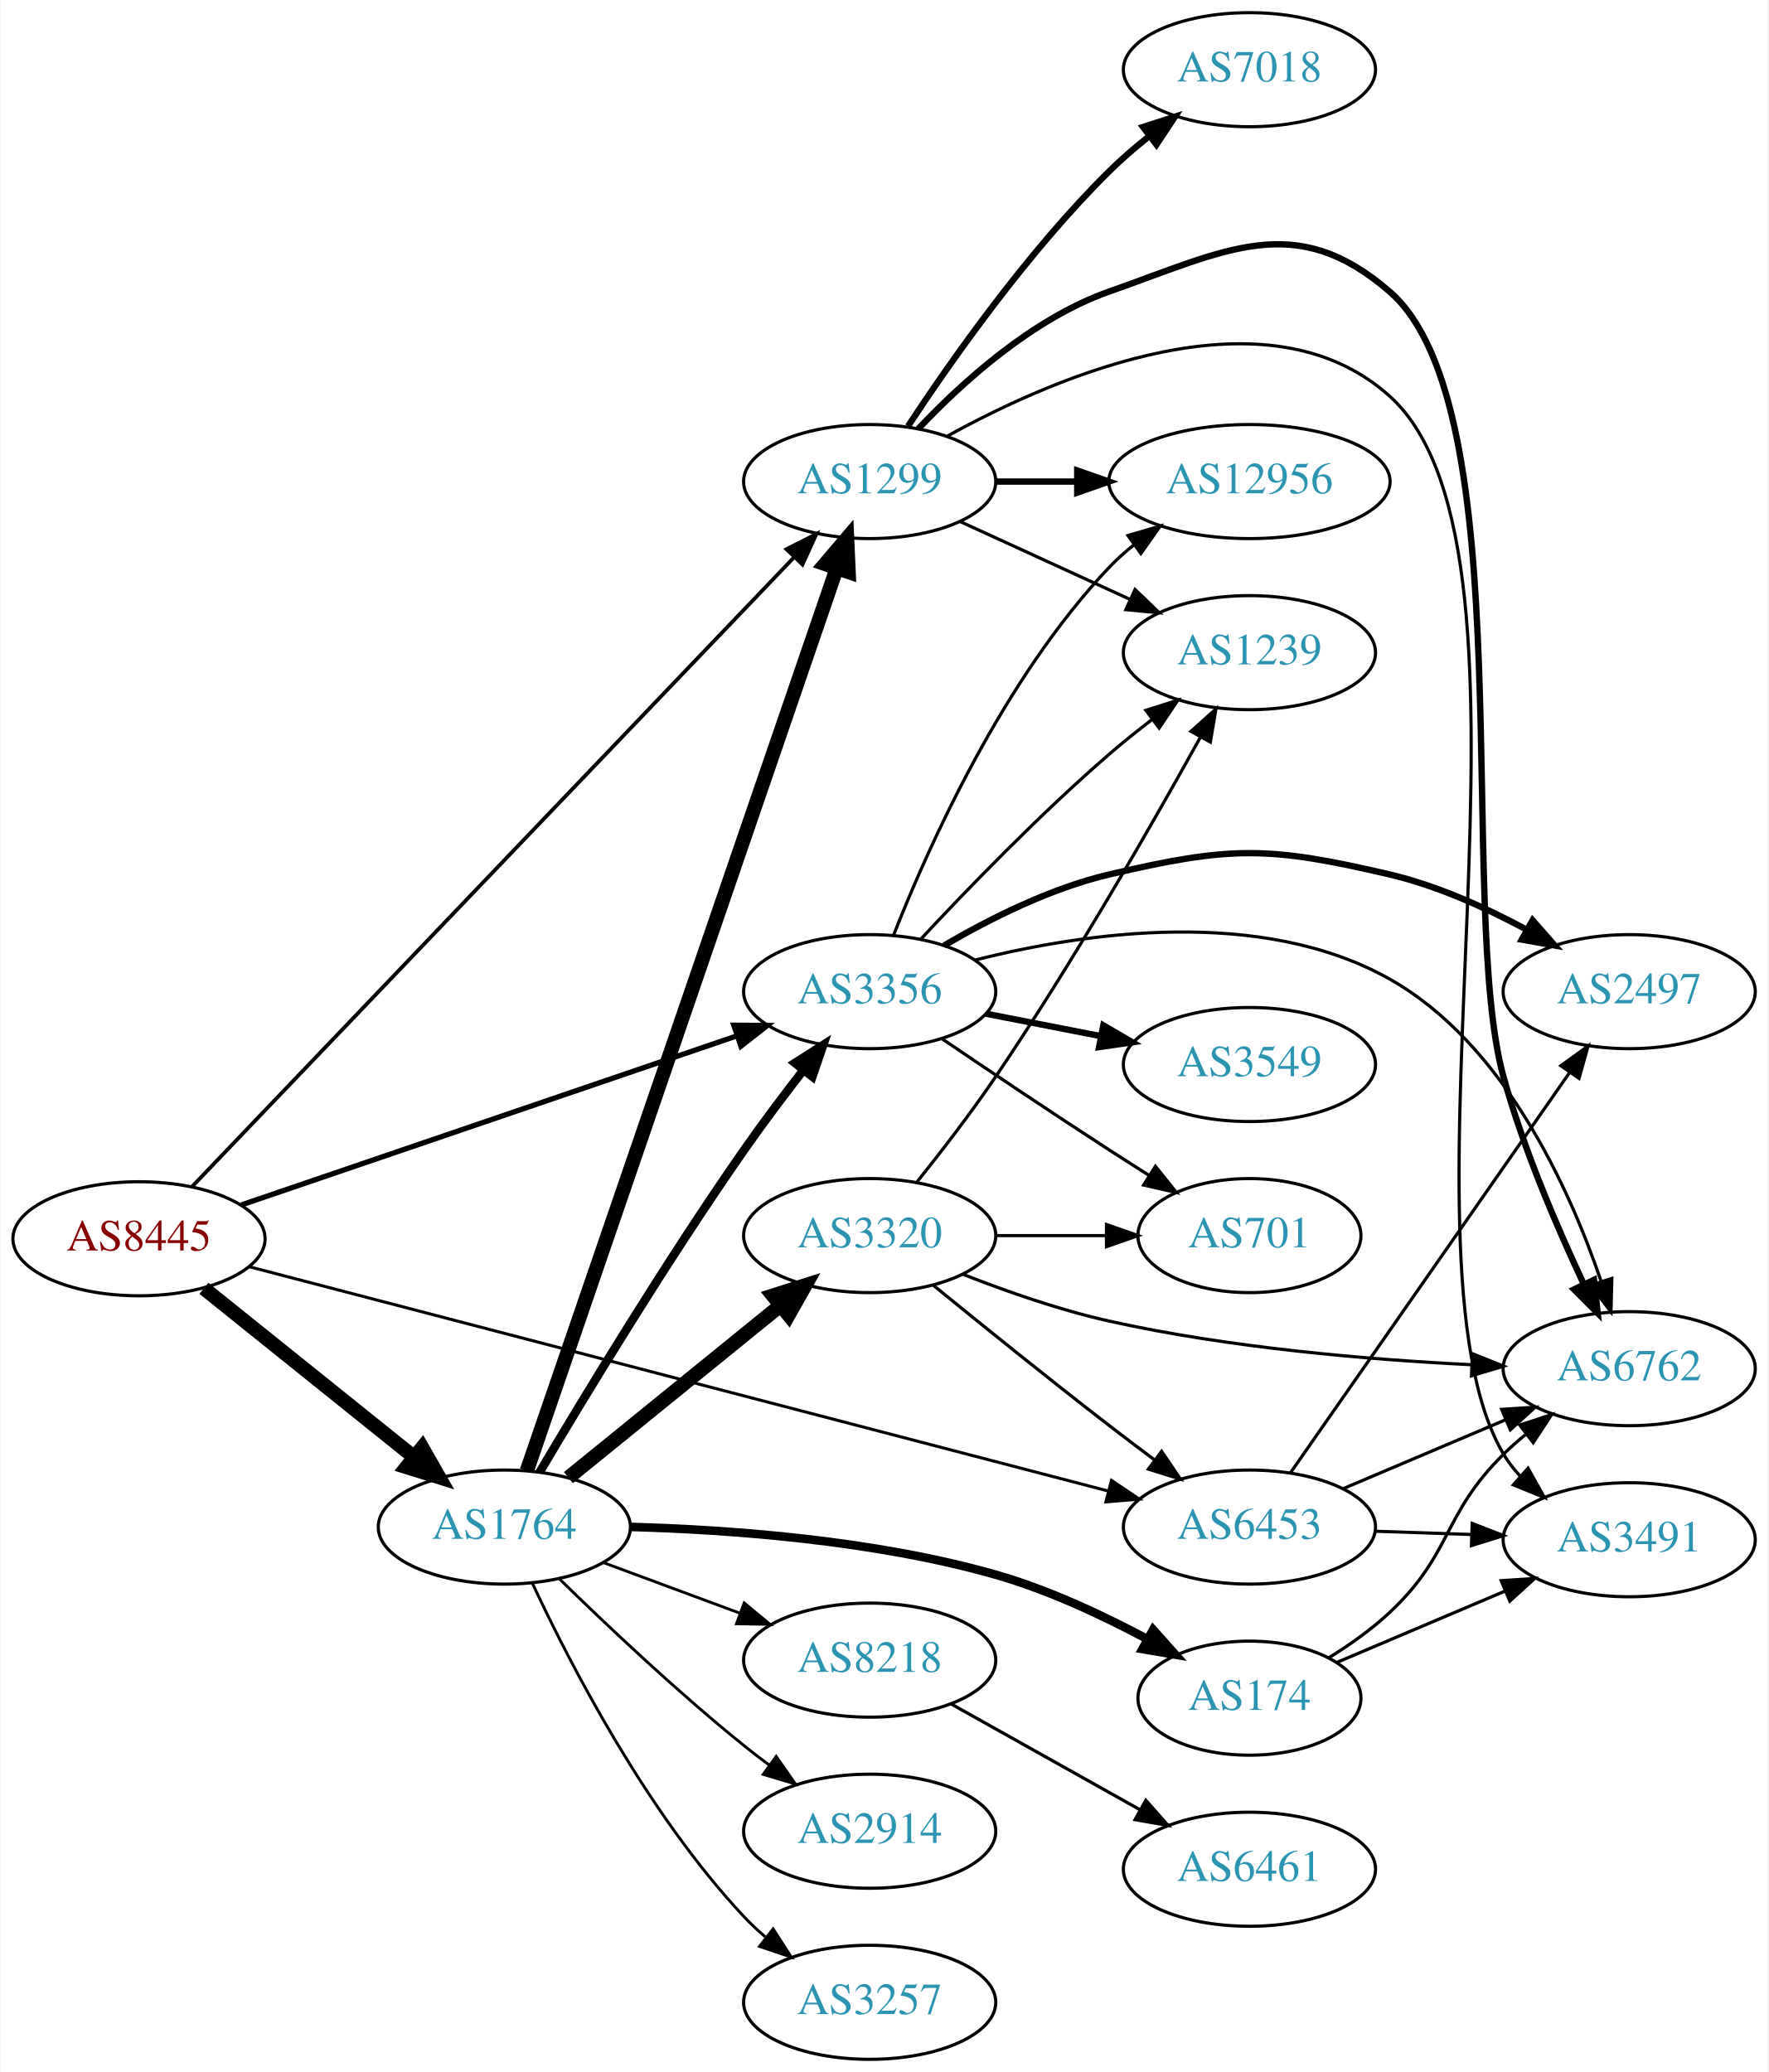
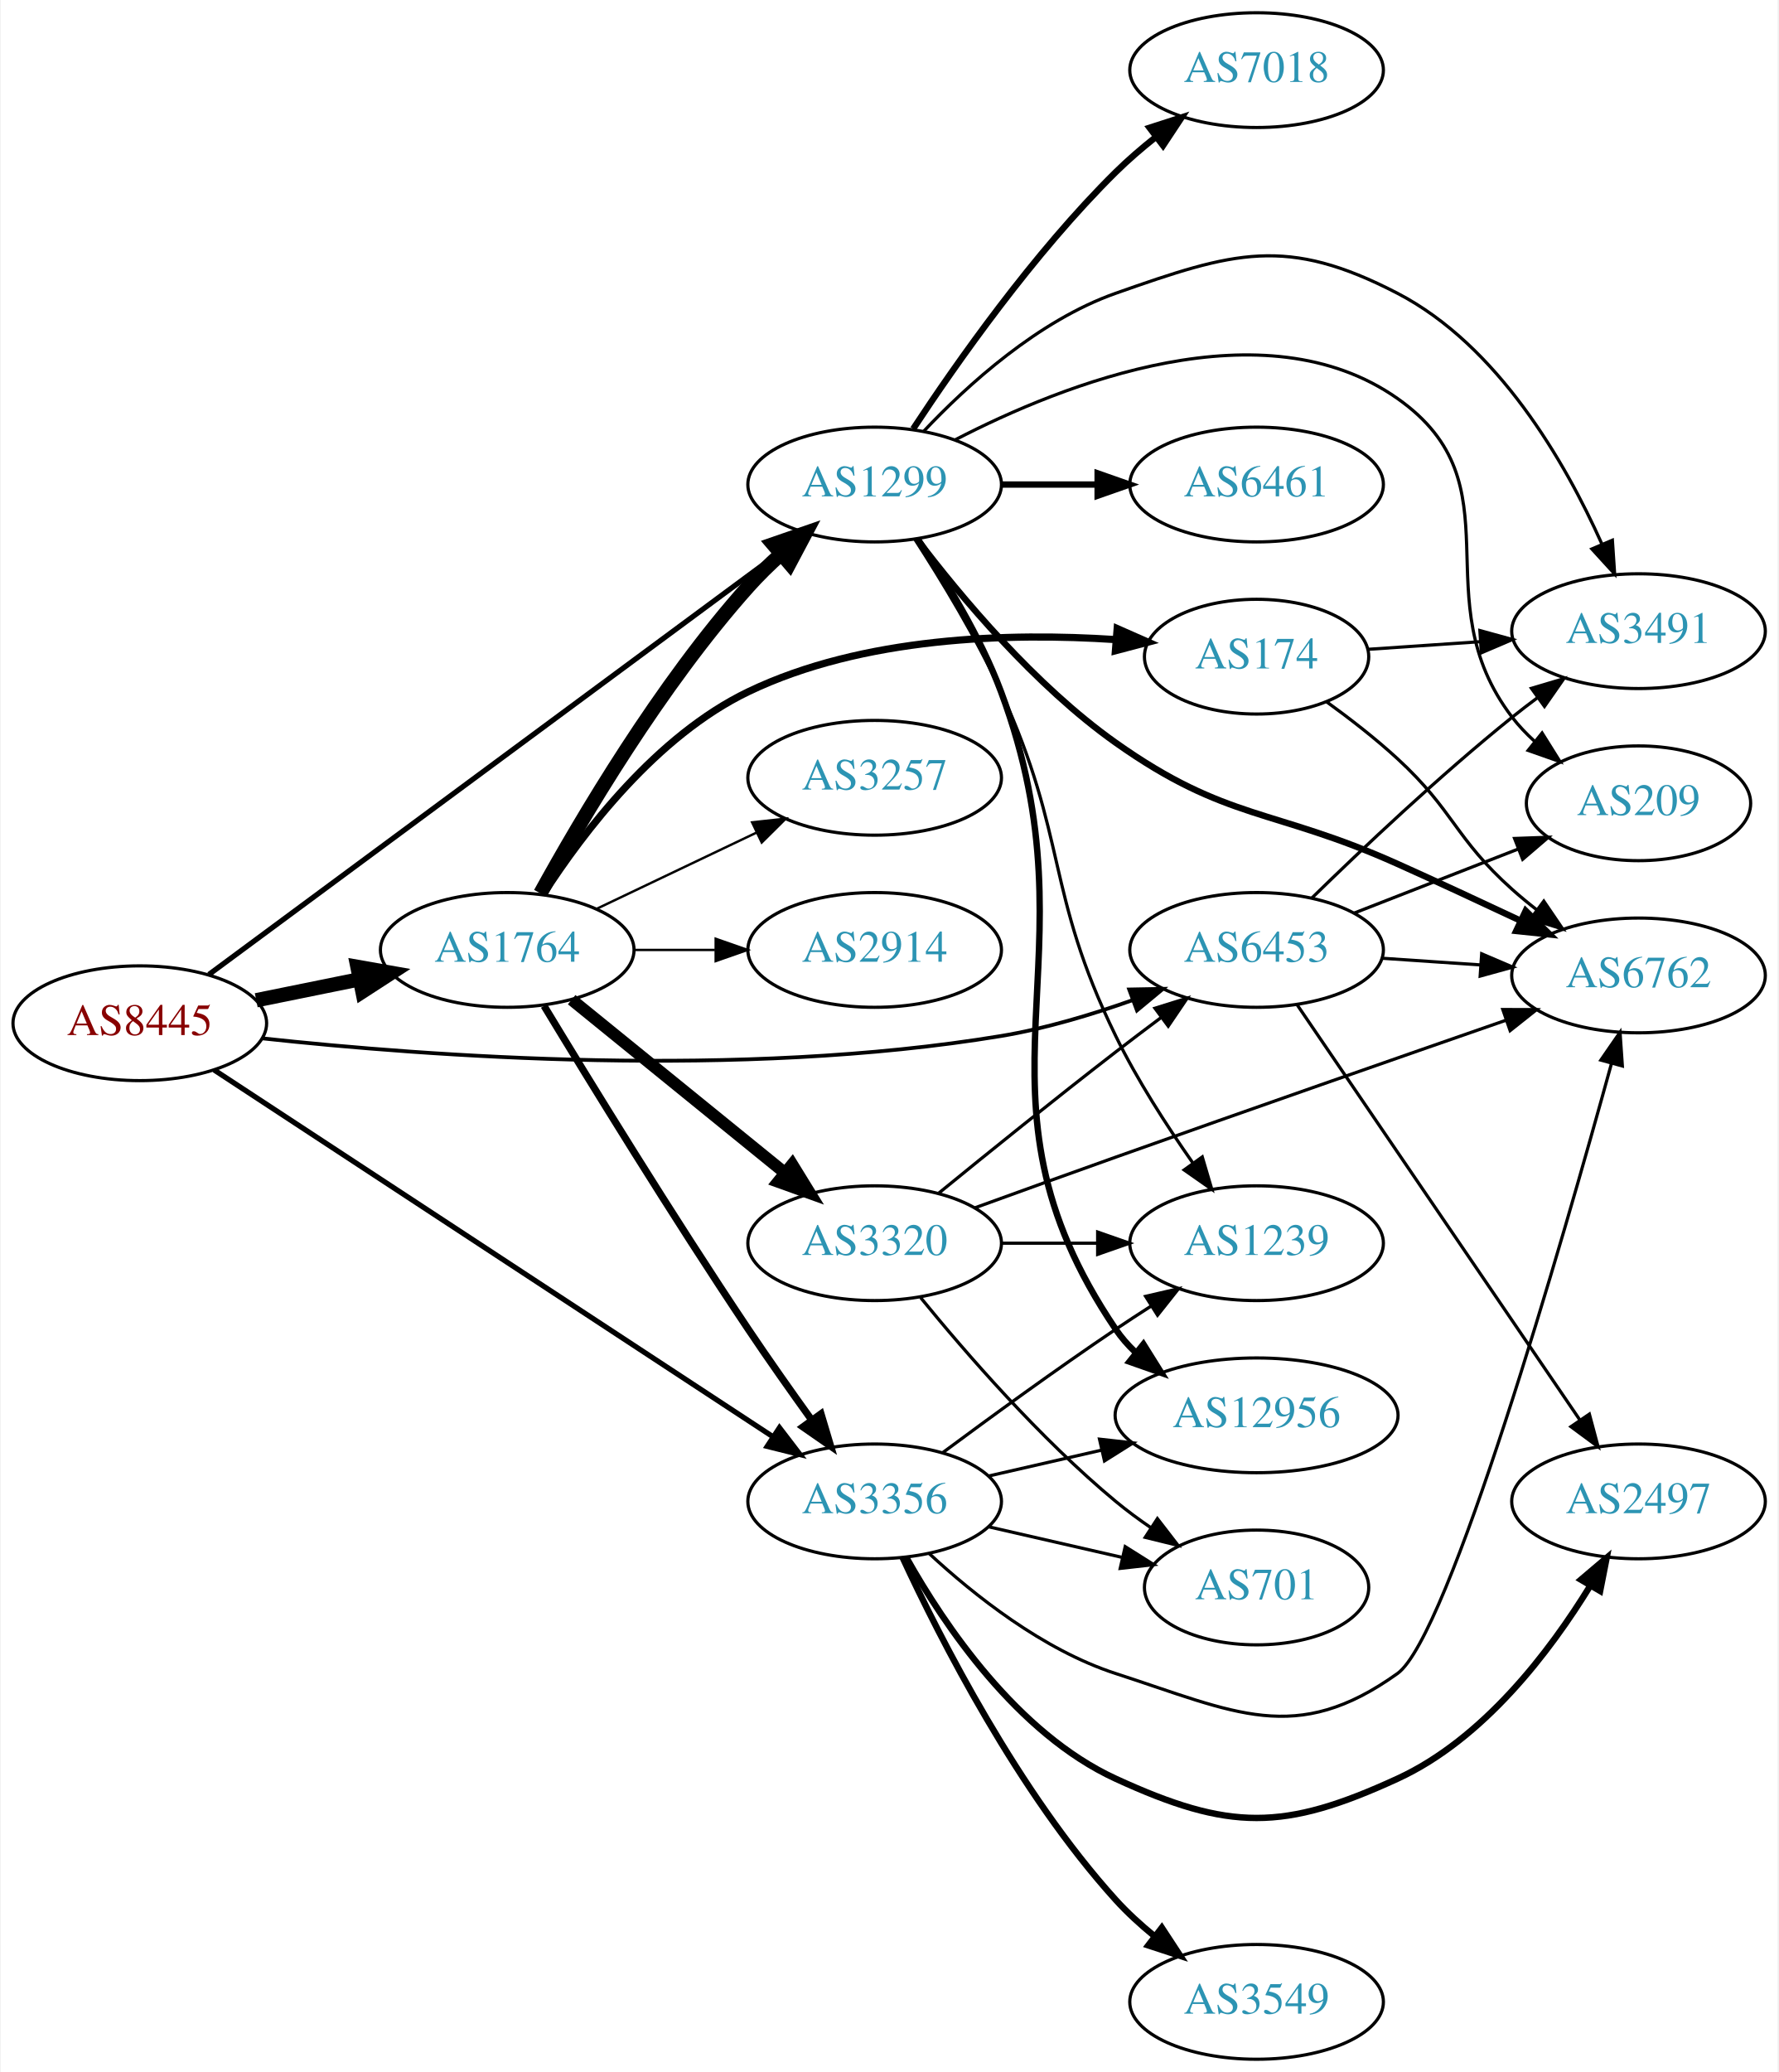
- <svg xmlns="http://www.w3.org/2000/svg" xmlns:xlink="http://www.w3.org/1999/xlink" width="558pt" height="654pt" viewBox="0.00 0.00 557.56 654.00">
-   <g id="graph0" class="graph" transform="scale(1 1) rotate(0) translate(4 650)">
-     <polygon fill="white" stroke="none" points="-4,4 -4,-650 553.564,-650 553.564,4 -4,4" />
+ <svg xmlns="http://www.w3.org/2000/svg" xmlns:xlink="http://www.w3.org/1999/xlink" width="558pt" height="650pt" viewBox="0.00 0.00 557.56 650.00">
+   <g id="graph0" class="graph" transform="scale(1 1) rotate(0) translate(4 646)">
+     <polygon fill="white" stroke="none" points="-4,4 -4,-646 553.564,-646 553.564,4 -4,4" />
    <g id="node1" class="node">
      <g id="a_node1">
        <a xlink:href="/asn/8445" xlink:title="AS8445 ~ SALZBURG-AG-AS [AT]">
-           <ellipse fill="#ffffff" stroke="black" cx="39.647" cy="-259" rx="39.794" ry="18" />
-           <text text-anchor="middle" x="39.647" y="-255.3" font-family="Times,serif" font-size="14.00" fill="#880000">AS8445</text>
+           <ellipse fill="#ffffff" stroke="black" cx="39.647" cy="-325" rx="39.794" ry="18" />
+           <text text-anchor="middle" x="39.647" y="-321.3" font-family="Times,serif" font-size="14.00" fill="#880000">AS8445</text>
        </a>
      </g>
    </g>
    <g id="node2" class="node">
      <g id="a_node2">
        <a xlink:href="/asn/1299" xlink:title="AS1299 ~ Telia Carrier [EU]">
-           <ellipse fill="#ffffff" stroke="black" cx="270.232" cy="-498" rx="39.794" ry="18" />
-           <text text-anchor="middle" x="270.232" y="-494.3" font-family="Times,serif" font-size="14.00" fill="#2c94b3">AS1299</text>
+           <ellipse fill="#ffffff" stroke="black" cx="270.232" cy="-494" rx="39.794" ry="18" />
+           <text text-anchor="middle" x="270.232" y="-490.3" font-family="Times,serif" font-size="14.00" fill="#2c94b3">AS1299</text>
        </a>
      </g>
    </g>
    <g id="edge1" class="edge">
-       <path fill="none" stroke="black" stroke-width="1.184" d="M56.358,-275.427C95.997,-316.872 200.193,-425.815 246.495,-474.227" />
-       <polygon fill="black" stroke="black" stroke-width="1.184" points="243.97,-476.65 253.411,-481.458 249.028,-471.812 243.97,-476.65" />
+       <path fill="none" stroke="black" stroke-width="1.658" d="M61.335,-340.296C102.305,-370.586 193.831,-438.254 240.571,-472.81" />
+       <polygon fill="black" stroke="black" stroke-width="1.658" points="238.633,-475.73 248.755,-478.861 242.795,-470.101 238.633,-475.73" />
    </g>
    <g id="node3" class="node">
      <g id="a_node3">
        <a xlink:href="/asn/1764" xlink:title="AS1764 ~ NEXTLAYER-AS [AT]">
-           <ellipse fill="#ffffff" stroke="black" cx="154.939" cy="-168" rx="39.794" ry="18" />
-           <text text-anchor="middle" x="154.939" y="-164.3" font-family="Times,serif" font-size="14.00" fill="#2c94b3">AS1764</text>
+           <ellipse fill="#ffffff" stroke="black" cx="154.939" cy="-348" rx="39.794" ry="18" />
+           <text text-anchor="middle" x="154.939" y="-344.3" font-family="Times,serif" font-size="14.00" fill="#2c94b3">AS1764</text>
        </a>
      </g>
    </g>
    <g id="edge2" class="edge">
-       <path fill="none" stroke="black" stroke-width="4.5" d="M60.122,-243.357C78.361,-228.707 105.803,-206.664 126.303,-190.198" />
-       <polygon fill="black" stroke="black" stroke-width="4.5" points="129.008,-193.076 134.339,-183.744 124.076,-186.936 129.008,-193.076" />
+       <path fill="none" stroke="black" stroke-width="4.5" d="M76.182,-332.214C86.411,-334.291 97.711,-336.585 108.454,-338.766" />
+       <polygon fill="black" stroke="black" stroke-width="4.5" points="107.946,-342.681 118.53,-340.811 109.513,-334.963 107.946,-342.681" />
    </g>
    <g id="node4" class="node">
      <g id="a_node4">
        <a xlink:href="/asn/3356" xlink:title="AS3356 ~ Level 3 Parent, LLC [US]">
-           <ellipse fill="#ffffff" stroke="black" cx="270.232" cy="-337" rx="39.794" ry="18" />
-           <text text-anchor="middle" x="270.232" y="-333.3" font-family="Times,serif" font-size="14.00" fill="#2c94b3">AS3356</text>
+           <ellipse fill="#ffffff" stroke="black" cx="270.232" cy="-175" rx="39.794" ry="18" />
+           <text text-anchor="middle" x="270.232" y="-171.3" font-family="Times,serif" font-size="14.00" fill="#2c94b3">AS3356</text>
        </a>
      </g>
    </g>
    <g id="edge3" class="edge">
-       <path fill="none" stroke="black" stroke-width="1.658" d="M71.951,-269.682C112.533,-283.53 183.402,-307.712 228.238,-323.012" />
-       <polygon fill="black" stroke="black" stroke-width="1.658" points="227.345,-326.405 237.94,-326.322 229.606,-319.78 227.345,-326.405" />
+       <path fill="none" stroke="black" stroke-width="1.658" d="M62.98,-310.344C104.035,-283.404 191.56,-225.969 238.302,-195.297" />
+       <polygon fill="black" stroke="black" stroke-width="1.658" points="240.367,-198.128 246.808,-189.715 236.527,-192.275 240.367,-198.128" />
    </g>
    <g id="node5" class="node">
      <g id="a_node5">
        <a xlink:href="/asn/6453" xlink:title="AS6453 ~ TATA COMMUNICATIONS (AMERICA) INC [US]">
-           <ellipse fill="#ffffff" stroke="black" cx="390.075" cy="-168" rx="39.794" ry="18" />
-           <text text-anchor="middle" x="390.075" y="-164.3" font-family="Times,serif" font-size="14.00" fill="#2c94b3">AS6453</text>
+           <ellipse fill="#ffffff" stroke="black" cx="390.075" cy="-348" rx="39.794" ry="18" />
+           <text text-anchor="middle" x="390.075" y="-344.3" font-family="Times,serif" font-size="14.00" fill="#2c94b3">AS6453</text>
        </a>
      </g>
    </g>
    <g id="edge4" class="edge">
-       <path fill="none" stroke="black" stroke-width="0.947" d="M74.372,-250.192C137.856,-233.612 275.038,-197.783 345.444,-179.395" />
-       <polygon fill="black" stroke="black" stroke-width="0.947" points="346.54,-182.726 355.331,-176.813 344.771,-175.954 346.54,-182.726" />
+       <path fill="none" stroke="black" stroke-width="1.184" d="M77.976,-320.274C130.244,-314.601 228.02,-307.43 309.879,-321 323.697,-323.291 338.341,-327.686 351.228,-332.276" />
+       <polygon fill="black" stroke="black" stroke-width="1.184" points="350.105,-335.592 360.698,-335.792 352.542,-329.03 350.105,-335.592" />
    </g>
    <g id="node6" class="node">
      <g id="a_node6">
        <a xlink:href="/asn/7018" xlink:title="AS7018 ~ AT&amp;T Services, Inc. [US]">
-           <ellipse fill="#ffffff" stroke="black" cx="390.075" cy="-628" rx="39.794" ry="18" />
-           <text text-anchor="middle" x="390.075" y="-624.3" font-family="Times,serif" font-size="14.00" fill="#2c94b3">AS7018</text>
+           <ellipse fill="#ffffff" stroke="black" cx="390.075" cy="-624" rx="39.794" ry="18" />
+           <text text-anchor="middle" x="390.075" y="-620.3" font-family="Times,serif" font-size="14.00" fill="#2c94b3">AS7018</text>
        </a>
      </g>
    </g>
    <g id="edge5" class="edge">
-       <path fill="none" stroke="black" stroke-width="2" d="M282.322,-515.466C295.86,-536.036 320.151,-570.613 345.879,-596 349.684,-599.755 353.949,-603.432 358.278,-606.877" />
-       <polygon fill="black" stroke="black" stroke-width="2" points="356.495,-609.918 366.576,-613.178 360.728,-604.343 356.495,-609.918" />
+       <path fill="none" stroke="black" stroke-width="2" d="M282.322,-511.466C295.86,-532.036 320.151,-566.613 345.879,-592 349.684,-595.755 353.949,-599.432 358.278,-602.877" />
+       <polygon fill="black" stroke="black" stroke-width="2" points="356.495,-605.918 366.576,-609.178 360.728,-600.343 356.495,-605.918" />
    </g>
    <g id="node7" class="node">
      <g id="a_node7">
-         <a xlink:href="/asn/12956" xlink:title="AS12956 ~ TELXIUS [ES]">
-           <ellipse fill="#ffffff" stroke="black" cx="390.075" cy="-498" rx="44.393" ry="18" />
-           <text text-anchor="middle" x="390.075" y="-494.3" font-family="Times,serif" font-size="14.00" fill="#2c94b3">AS12956</text>
+         <a xlink:href="/asn/1239" xlink:title="AS1239 ~ Sprint [US]">
+           <ellipse fill="#ffffff" stroke="black" cx="390.075" cy="-256" rx="39.794" ry="18" />
+           <text text-anchor="middle" x="390.075" y="-252.3" font-family="Times,serif" font-size="14.00" fill="#2c94b3">AS1239</text>
        </a>
      </g>
    </g>
    <g id="edge6" class="edge">
-       <path fill="none" stroke="black" stroke-width="2" d="M310.145,-498C318.248,-498 326.923,-498 335.449,-498" />
-       <polygon fill="black" stroke="black" stroke-width="2" points="335.727,-501.5 345.727,-498 335.727,-494.5 335.727,-501.5" />
+       <path fill="none" stroke="black" d="M282.784,-476.896C291.081,-464.098 302.123,-445.953 309.879,-429 330.929,-382.99 323.683,-366.468 345.879,-321 352.605,-307.222 361.825,-292.925 370.019,-281.259" />
+       <polygon fill="black" stroke="black" points="373.031,-283.066 376.028,-272.903 367.348,-278.979 373.031,-283.066" />
    </g>
    <g id="node8" class="node">
      <g id="a_node8">
-         <a xlink:href="/asn/1239" xlink:title="AS1239 ~ Sprint [US]">
-           <ellipse fill="#ffffff" stroke="black" cx="390.075" cy="-444" rx="39.794" ry="18" />
-           <text text-anchor="middle" x="390.075" y="-440.3" font-family="Times,serif" font-size="14.00" fill="#2c94b3">AS1239</text>
+         <a xlink:href="/asn/6762" xlink:title="AS6762 ~ TELECOM ITALIA SPARKLE S.p.A. [IT]">
+           <ellipse fill="#ffffff" stroke="black" cx="509.918" cy="-340" rx="39.794" ry="18" />
+           <text text-anchor="middle" x="509.918" y="-336.3" font-family="Times,serif" font-size="14.00" fill="#2c94b3">AS6762</text>
        </a>
      </g>
    </g>
    <g id="edge7" class="edge">
-       <path fill="none" stroke="black" d="M298.861,-485.339C314.818,-478.027 335.089,-468.739 352.371,-460.819" />
-       <polygon fill="black" stroke="black" points="353.986,-463.929 361.619,-456.581 351.07,-457.565 353.986,-463.929" />
+       <path fill="none" stroke="black" stroke-width="2" d="M283.557,-476.829C297.133,-458.925 320.439,-431.013 345.879,-413 380.778,-388.29 395.265,-392.524 434.271,-375 446.84,-369.354 460.511,-363.004 472.679,-357.28" />
+       <polygon fill="black" stroke="black" stroke-width="2" points="474.517,-360.283 482.065,-352.848 471.528,-353.953 474.517,-360.283" />
    </g>
    <g id="node9" class="node">
      <g id="a_node9">
-         <a xlink:href="/asn/6762" xlink:title="AS6762 ~ TELECOM ITALIA SPARKLE S.p.A. [IT]">
-           <ellipse fill="#ffffff" stroke="black" cx="509.918" cy="-218" rx="39.794" ry="18" />
-           <text text-anchor="middle" x="509.918" y="-214.3" font-family="Times,serif" font-size="14.00" fill="#2c94b3">AS6762</text>
+         <a xlink:href="/asn/12956" xlink:title="AS12956 ~ TELXIUS [ES]">
+           <ellipse fill="#ffffff" stroke="black" cx="390.075" cy="-202" rx="44.393" ry="18" />
+           <text text-anchor="middle" x="390.075" y="-198.3" font-family="Times,serif" font-size="14.00" fill="#2c94b3">AS12956</text>
        </a>
      </g>
    </g>
    <g id="edge8" class="edge">
-       <path fill="none" stroke="black" stroke-width="2" d="M285.57,-514.652C299.333,-529.251 321.57,-549.441 345.879,-558 382.935,-571.046 404.564,-583.706 434.271,-558 476.382,-521.56 455.368,-363.657 470.271,-310 476.569,-287.325 487.065,-262.809 495.531,-244.791" />
-       <polygon fill="black" stroke="black" stroke-width="2" points="498.817,-246.033 499.985,-235.502 492.505,-243.006 498.817,-246.033" />
+       <path fill="none" stroke="black" stroke-width="2" d="M283.703,-476.933C292.339,-464.3 303.405,-446.343 309.879,-429 341.463,-344.385 295.246,-303.79 345.879,-229 347.599,-226.46 349.645,-224.112 351.899,-221.952" />
+       <polygon fill="black" stroke="black" stroke-width="2" points="354.565,-224.301 360.183,-215.319 350.19,-218.837 354.565,-224.301" />
    </g>
    <g id="node10" class="node">
      <g id="a_node10">
-         <a xlink:href="/asn/3491" xlink:title="AS3491 ~ PCCW Global, Inc. [US]">
-           <ellipse fill="#ffffff" stroke="black" cx="509.918" cy="-164" rx="39.794" ry="18" />
-           <text text-anchor="middle" x="509.918" y="-160.3" font-family="Times,serif" font-size="14.00" fill="#2c94b3">AS3491</text>
+         <a xlink:href="/asn/209" xlink:title="AS209 ~ CenturyLink Communications, LLC [US]">
+           <ellipse fill="#ffffff" stroke="black" cx="509.918" cy="-394" rx="35.194" ry="18" />
+           <text text-anchor="middle" x="509.918" y="-390.3" font-family="Times,serif" font-size="14.00" fill="#2c94b3">AS209</text>
        </a>
      </g>
    </g>
    <g id="edge9" class="edge">
-       <path fill="none" stroke="black" d="M294.775,-512.369C329.768,-531.679 395.526,-559.793 434.271,-525 489.815,-475.122 432.263,-255.252 470.271,-191 471.756,-188.49 473.575,-186.156 475.608,-183.998" />
-       <polygon fill="black" stroke="black" points="477.98,-186.573 483.164,-177.333 473.349,-181.323 477.98,-186.573" />
-     </g>
-     <g id="edge16" class="edge">
-       <path fill="none" stroke="black" stroke-width="4.5" d="M162.031,-185.742C180.703,-240.131 237.239,-404.811 259.794,-470.508" />
-       <polygon fill="black" stroke="black" stroke-width="4.5" points="256.14,-471.99 263.111,-480.17 263.588,-469.433 256.14,-471.99" />
-     </g>
-     <g id="edge15" class="edge">
-       <path fill="none" stroke="black" stroke-width="2.7" d="M166.058,-185.287C179.955,-208.752 206.028,-251.797 230.586,-287 236.456,-295.415 243.195,-304.354 249.384,-312.311" />
-       <polygon fill="black" stroke="black" stroke-width="2.7" points="246.643,-314.488 255.575,-320.185 252.145,-310.161 246.643,-314.488" />
+       <path fill="none" stroke="black" d="M295.492,-508.022C329.636,-525.703 392.371,-550.448 434.271,-521 472.918,-493.838 441.561,-458.511 470.271,-421 472.311,-418.335 474.688,-415.831 477.243,-413.505" />
+       <polygon fill="black" stroke="black" points="479.656,-416.057 485.28,-407.078 475.284,-410.591 479.656,-416.057" />
    </g>
    <g id="node11" class="node">
      <g id="a_node11">
-         <a xlink:href="/asn/2914" xlink:title="AS2914 ~ NTT America, Inc. [US]">
-           <ellipse fill="#ffffff" stroke="black" cx="270.232" cy="-72" rx="39.794" ry="18" />
-           <text text-anchor="middle" x="270.232" y="-68.3" font-family="Times,serif" font-size="14.00" fill="#2c94b3">AS2914</text>
+         <a xlink:href="/asn/6461" xlink:title="AS6461 ~ Zayo Bandwidth [US]">
+           <ellipse fill="#ffffff" stroke="black" cx="390.075" cy="-494" rx="39.794" ry="18" />
+           <text text-anchor="middle" x="390.075" y="-490.3" font-family="Times,serif" font-size="14.00" fill="#2c94b3">AS6461</text>
        </a>
      </g>
    </g>
    <g id="edge10" class="edge">
-       <path fill="none" stroke="black" stroke-width="0.9" d="M172.254,-151.703C187,-137.274 209.556,-115.935 230.586,-99 233.136,-96.947 235.832,-94.876 238.568,-92.843" />
-       <polygon fill="black" stroke="black" stroke-width="0.9" points="240.721,-95.605 246.781,-86.915 236.624,-89.929 240.721,-95.605" />
+       <path fill="none" stroke="black" stroke-width="2" d="M310.145,-494C319.698,-494 330.048,-494 340.011,-494" />
+       <polygon fill="black" stroke="black" stroke-width="2" points="340.203,-497.5 350.203,-494 340.203,-490.5 340.203,-497.5" />
    </g>
    <g id="node12" class="node">
      <g id="a_node12">
-         <a xlink:href="/asn/3257" xlink:title="AS3257 ~ GTT [DE]">
-           <ellipse fill="#ffffff" stroke="black" cx="270.232" cy="-18" rx="39.794" ry="18" />
-           <text text-anchor="middle" x="270.232" y="-14.3" font-family="Times,serif" font-size="14.00" fill="#2c94b3">AS3257</text>
+         <a xlink:href="/asn/3491" xlink:title="AS3491 ~ PCCW Global, Inc. [US]">
+           <ellipse fill="#ffffff" stroke="black" cx="509.918" cy="-448" rx="39.794" ry="18" />
+           <text text-anchor="middle" x="509.918" y="-444.3" font-family="Times,serif" font-size="14.00" fill="#2c94b3">AS3491</text>
        </a>
      </g>
    </g>
    <g id="edge11" class="edge">
-       <path fill="none" stroke="black" stroke-width="0.9" d="M163.836,-150.163C175.693,-124.757 200.003,-77.617 230.586,-45 232.633,-42.817 234.883,-40.707 237.238,-38.693" />
-       <polygon fill="black" stroke="black" stroke-width="0.9" points="239.762,-41.163 245.496,-32.253 235.458,-35.642 239.762,-41.163" />
+       <path fill="none" stroke="black" d="M285.57,-510.652C299.333,-525.251 321.57,-545.441 345.879,-554 382.935,-567.046 399.4,-572.093 434.271,-554 465.842,-537.619 486.88,-501.072 498.358,-475.496" />
+       <polygon fill="black" stroke="black" points="501.72,-476.536 502.426,-465.964 495.282,-473.788 501.72,-476.536" />
+     </g>
+     <g id="edge14" class="edge">
+       <path fill="none" stroke="black" stroke-width="4.5" d="M165.343,-365.747C178.243,-389.196 202.994,-431.135 230.586,-462 233.674,-465.454 237.147,-468.854 240.712,-472.074" />
+       <polygon fill="black" stroke="black" stroke-width="4.5" points="238.391,-475.271 248.548,-478.784 243.513,-469.289 238.391,-475.271" />
+     </g>
+     <g id="edge17" class="edge">
+       <path fill="none" stroke="black" stroke-width="2.25" d="M166.491,-330.445C180.662,-307.04 206.816,-264.447 230.586,-229 236.911,-219.567 244.092,-209.397 250.532,-200.455" />
+       <polygon fill="black" stroke="black" stroke-width="2.25" points="253.393,-202.472 256.428,-192.321 247.725,-198.363 253.393,-202.472" />
    </g>
    <g id="node13" class="node">
      <g id="a_node13">
-         <a xlink:href="/asn/8218" xlink:title="AS8218 ~ legacy Neotelecoms [FR]">
-           <ellipse fill="#ffffff" stroke="black" cx="270.232" cy="-126" rx="39.794" ry="18" />
-           <text text-anchor="middle" x="270.232" y="-122.3" font-family="Times,serif" font-size="14.00" fill="#2c94b3">AS8218</text>
+         <a xlink:href="/asn/174" xlink:title="AS174 ~ Cogent Communications [US]">
+           <ellipse fill="#ffffff" stroke="black" cx="390.075" cy="-440" rx="35.194" ry="18" />
+           <text text-anchor="middle" x="390.075" y="-436.3" font-family="Times,serif" font-size="14.00" fill="#2c94b3">AS174</text>
        </a>
      </g>
    </g>
    <g id="edge12" class="edge">
-       <path fill="none" stroke="black" stroke-width="0.9" d="M186.3,-156.745C199.507,-151.849 215.164,-146.044 229.296,-140.805" />
-       <polygon fill="black" stroke="black" stroke-width="0.9" points="230.628,-144.044 238.788,-137.286 228.195,-137.481 230.628,-144.044" />
+       <path fill="none" stroke="black" stroke-width="2.25" d="M166.294,-365.55C178.803,-384.917 201.798,-415.174 230.586,-429 266.594,-446.294 312.584,-447.541 345.738,-445.363" />
+       <polygon fill="black" stroke="black" stroke-width="2.25" points="346.329,-448.827 356.023,-444.551 345.778,-441.849 346.329,-448.827" />
    </g>
    <g id="node14" class="node">
      <g id="a_node14">
-         <a xlink:href="/asn/174" xlink:title="AS174 ~ Cogent Communications [US]">
-           <ellipse fill="#ffffff" stroke="black" cx="390.075" cy="-114" rx="35.194" ry="18" />
-           <text text-anchor="middle" x="390.075" y="-110.3" font-family="Times,serif" font-size="14.00" fill="#2c94b3">AS174</text>
+         <a xlink:href="/asn/2914" xlink:title="AS2914 ~ NTT America, Inc. [US]">
+           <ellipse fill="#ffffff" stroke="black" cx="270.232" cy="-348" rx="39.794" ry="18" />
+           <text text-anchor="middle" x="270.232" y="-344.3" font-family="Times,serif" font-size="14.00" fill="#2c94b3">AS2914</text>
        </a>
      </g>
    </g>
    <g id="edge13" class="edge">
-       <path fill="none" stroke="black" stroke-width="2.7" d="M194.608,-168.054C226.178,-167.195 271.657,-163.882 309.879,-153 326.444,-148.284 343.728,-140.192 357.907,-132.598" />
-       <polygon fill="black" stroke="black" stroke-width="2.7" points="359.676,-135.619 366.737,-127.72 356.291,-129.492 359.676,-135.619" />
+       <path fill="none" stroke="black" stroke-width="0.75" d="M194.612,-348C202.815,-348 211.579,-348 220.111,-348" />
+       <polygon fill="black" stroke="black" stroke-width="0.75" points="220.35,-351.5 230.35,-348 220.35,-344.5 220.35,-351.5" />
    </g>
    <g id="node15" class="node">
      <g id="a_node15">
+         <a xlink:href="/asn/3257" xlink:title="AS3257 ~ GTT [DE]">
+           <ellipse fill="#ffffff" stroke="black" cx="270.232" cy="-402" rx="39.794" ry="18" />
+           <text text-anchor="middle" x="270.232" y="-398.3" font-family="Times,serif" font-size="14.00" fill="#2c94b3">AS3257</text>
+         </a>
+       </g>
+     </g>
+     <g id="edge15" class="edge">
+       <path fill="none" stroke="black" stroke-width="0.75" d="M183.076,-360.934C198.07,-368.081 216.891,-377.052 233.114,-384.785" />
+       <polygon fill="black" stroke="black" stroke-width="0.75" points="231.784,-388.028 242.317,-389.171 234.796,-381.709 231.784,-388.028" />
+     </g>
+     <g id="node16" class="node">
+       <g id="a_node16">
        <a xlink:href="/asn/3320" xlink:title="AS3320 ~ DTAG [DE]">
-           <ellipse fill="#ffffff" stroke="black" cx="270.232" cy="-260" rx="39.794" ry="18" />
-           <text text-anchor="middle" x="270.232" y="-256.3" font-family="Times,serif" font-size="14.00" fill="#2c94b3">AS3320</text>
-         </a>
-       </g>
-     </g>
-     <g id="edge14" class="edge">
-       <path fill="none" stroke="black" stroke-width="4.5" d="M175.158,-183.607C193.55,-198.542 221.469,-221.214 242.12,-237.983" />
-       <polygon fill="black" stroke="black" stroke-width="4.5" points="239.675,-241.07 249.92,-244.317 244.639,-234.956 239.675,-241.07" />
-     </g>
-     <g id="edge27" class="edge">
-       <path fill="none" stroke="black" d="M277.789,-354.859C288.583,-382.384 312.299,-435.683 345.879,-471 348.267,-473.512 350.936,-475.887 353.744,-478.109" />
-       <polygon fill="black" stroke="black" points="351.739,-480.978 361.909,-483.95 355.813,-475.285 351.739,-480.978" />
+           <ellipse fill="#ffffff" stroke="black" cx="270.232" cy="-256" rx="39.794" ry="18" />
+           <text text-anchor="middle" x="270.232" y="-252.3" font-family="Times,serif" font-size="14.00" fill="#2c94b3">AS3320</text>
+         </a>
+       </g>
+     </g>
+     <g id="edge16" class="edge">
+       <path fill="none" stroke="black" stroke-width="3.75" d="M175.158,-332.393C193.55,-317.458 221.469,-294.786 242.12,-278.017" />
+       <polygon fill="black" stroke="black" stroke-width="3.75" points="244.363,-280.704 249.92,-271.683 239.95,-275.27 244.363,-280.704" />
    </g>
    <g id="edge29" class="edge">
-       <path fill="none" stroke="black" d="M286.298,-353.513C300.925,-369.205 324.056,-393.141 345.879,-412 350.116,-415.661 354.739,-419.364 359.336,-422.888" />
-       <polygon fill="black" stroke="black" points="357.387,-425.801 367.491,-428.99 361.581,-420.197 357.387,-425.801" />
+       <path fill="none" stroke="black" d="M291.563,-190.277C306.425,-201.304 327.17,-216.407 345.879,-229 349.428,-231.389 353.178,-233.839 356.927,-236.242" />
+       <polygon fill="black" stroke="black" points="355.253,-239.325 365.575,-241.712 358.995,-233.409 355.253,-239.325" />
    </g>
    <g id="edge26" class="edge">
-       <path fill="none" stroke="black" d="M303.589,-347.003C338.276,-355.729 393.806,-363.776 434.271,-341 470.294,-320.724 490.937,-275.263 501.031,-245.651" />
-       <polygon fill="black" stroke="black" points="504.436,-246.496 504.17,-235.905 497.773,-244.351 504.436,-246.496" />
+       <path fill="none" stroke="black" d="M287.288,-158.694C301.348,-145.66 323.053,-128.391 345.879,-121 383.254,-108.899 402.324,-98.137 434.271,-121 450.377,-132.526 485.972,-256.276 501.467,-312.492" />
+       <polygon fill="black" stroke="black" points="498.098,-313.441 504.117,-322.16 504.849,-311.591 498.098,-313.441" />
+     </g>
+     <g id="edge28" class="edge">
+       <path fill="none" stroke="black" d="M305.952,-182.955C317.09,-185.507 329.625,-188.379 341.518,-191.104" />
+       <polygon fill="black" stroke="black" points="340.784,-194.526 351.313,-193.348 342.347,-187.703 340.784,-194.526" />
    </g>
    <g id="node17" class="node">
      <g id="a_node17">
        <a xlink:href="/asn/701" xlink:title="AS701 ~ UUNET [US]">
-           <ellipse fill="#ffffff" stroke="black" cx="390.075" cy="-260" rx="35.194" ry="18" />
-           <text text-anchor="middle" x="390.075" y="-256.3" font-family="Times,serif" font-size="14.00" fill="#2c94b3">AS701</text>
-         </a>
-       </g>
-     </g>
-     <g id="edge28" class="edge">
-       <path fill="none" stroke="black" d="M292.996,-322.159C307.822,-312.114 327.939,-298.611 345.879,-287 349.935,-284.375 354.226,-281.641 358.468,-278.964" />
-       <polygon fill="black" stroke="black" points="360.404,-281.881 367.015,-273.602 356.684,-275.952 360.404,-281.881" />
+           <ellipse fill="#ffffff" stroke="black" cx="390.075" cy="-148" rx="35.194" ry="18" />
+           <text text-anchor="middle" x="390.075" y="-144.3" font-family="Times,serif" font-size="14.00" fill="#2c94b3">AS701</text>
+         </a>
+       </g>
+     </g>
+     <g id="edge27" class="edge">
+       <path fill="none" stroke="black" d="M305.952,-167.045C319.044,-164.045 334.066,-160.604 347.707,-157.478" />
+       <polygon fill="black" stroke="black" points="348.849,-160.807 357.814,-155.162 347.285,-153.984 348.849,-160.807" />
    </g>
    <g id="node18" class="node">
      <g id="a_node18">
        <a xlink:href="/asn/3549" xlink:title="AS3549 ~ Level 3 Parent, LLC [US]">
-           <ellipse fill="#ffffff" stroke="black" cx="390.075" cy="-314" rx="39.794" ry="18" />
-           <text text-anchor="middle" x="390.075" y="-310.3" font-family="Times,serif" font-size="14.00" fill="#2c94b3">AS3549</text>
+           <ellipse fill="#ffffff" stroke="black" cx="390.075" cy="-18" rx="39.794" ry="18" />
+           <text text-anchor="middle" x="390.075" y="-14.3" font-family="Times,serif" font-size="14.00" fill="#2c94b3">AS3549</text>
        </a>
      </g>
    </g>
    <g id="edge24" class="edge">
-       <path fill="none" stroke="black" stroke-width="2" d="M306.909,-330.037C318.34,-327.806 331.162,-325.303 343.216,-322.951" />
-       <polygon fill="black" stroke="black" stroke-width="2" points="343.969,-326.37 353.113,-321.019 342.628,-319.499 343.969,-326.37" />
+       <path fill="none" stroke="black" stroke-width="2" d="M278.989,-157.409C290.844,-131.824 315.343,-83.728 345.879,-50 349.467,-46.037 353.612,-42.245 357.885,-38.747" />
+       <polygon fill="black" stroke="black" stroke-width="2" points="360.341,-41.274 366.148,-32.412 356.082,-35.719 360.341,-41.274" />
    </g>
    <g id="node19" class="node">
      <g id="a_node19">
        <a xlink:href="/asn/2497" xlink:title="AS2497 ~ Internet Initiative Japan Inc. [JP]">
-           <ellipse fill="#ffffff" stroke="black" cx="509.918" cy="-337" rx="39.794" ry="18" />
-           <text text-anchor="middle" x="509.918" y="-333.3" font-family="Times,serif" font-size="14.00" fill="#2c94b3">AS2497</text>
+           <ellipse fill="#ffffff" stroke="black" cx="509.918" cy="-175" rx="39.794" ry="18" />
+           <text text-anchor="middle" x="509.918" y="-171.3" font-family="Times,serif" font-size="14.00" fill="#2c94b3">AS2497</text>
        </a>
      </g>
    </g>
    <g id="edge25" class="edge">
-       <path fill="none" stroke="black" stroke-width="2" d="M293.722,-351.568C308.024,-359.945 327.289,-369.646 345.879,-374 384.129,-382.96 396.021,-382.96 434.271,-374 449.23,-370.496 464.626,-363.53 477.522,-356.578" />
-       <polygon fill="black" stroke="black" stroke-width="2" points="479.428,-359.522 486.428,-351.568 475.996,-353.421 479.428,-359.522" />
+       <path fill="none" stroke="black" stroke-width="2" d="M280.229,-157.296C292.039,-136.256 314.957,-102.213 345.879,-88 381.574,-71.593 398.576,-71.593 434.271,-88 461.207,-100.381 482.07,-127.809 494.807,-148.582" />
+       <polygon fill="black" stroke="black" stroke-width="2" points="491.841,-150.443 499.921,-157.296 497.878,-146.9 491.841,-150.443" />
+     </g>
+     <g id="edge33" class="edge">
+       <path fill="none" stroke="black" d="M429.335,-345.403C439.214,-344.732 449.981,-344.001 460.311,-343.3" />
+       <polygon fill="black" stroke="black" points="460.706,-346.781 470.446,-342.612 460.232,-339.797 460.706,-346.781" />
+     </g>
+     <g id="edge32" class="edge">
+       <path fill="none" stroke="black" d="M420.812,-359.608C436.429,-365.704 455.706,-373.229 472.242,-379.684" />
+       <polygon fill="black" stroke="black" points="471.026,-382.966 481.614,-383.342 473.571,-376.445 471.026,-382.966" />
+     </g>
+     <g id="edge30" class="edge">
+       <path fill="none" stroke="black" d="M407.481,-364.346C423.103,-379.611 447.538,-402.72 470.271,-421 472.822,-423.052 475.52,-425.121 478.256,-427.153" />
+       <polygon fill="black" stroke="black" points="476.313,-430.067 486.47,-433.08 480.409,-424.391 476.313,-430.067" />
    </g>
    <g id="edge31" class="edge">
-       <path fill="none" stroke="black" d="M419.601,-180.104C434.976,-186.627 454.152,-194.763 470.79,-201.823" />
-       <polygon fill="black" stroke="black" points="469.673,-205.151 480.245,-205.835 472.407,-198.707 469.673,-205.151" />
-     </g>
-     <g id="edge30" class="edge">
-       <path fill="none" stroke="black" d="M429.661,-166.69C439.428,-166.359 450.044,-165.998 460.238,-165.652" />
-       <polygon fill="black" stroke="black" points="460.369,-169.15 470.245,-165.313 460.132,-162.154 460.369,-169.15" />
-     </g>
-     <g id="edge32" class="edge">
-       <path fill="none" stroke="black" d="M403.023,-185.135C423.845,-214.995 466.875,-276.706 491.186,-311.57" />
-       <polygon fill="black" stroke="black" points="488.347,-313.619 496.938,-319.82 494.089,-309.615 488.347,-313.619" />
-     </g>
-     <g id="node16" class="node">
-       <g id="a_node16">
-         <a xlink:href="/asn/6461" xlink:title="AS6461 ~ Zayo Bandwidth [US]">
-           <ellipse fill="#ffffff" stroke="black" cx="390.075" cy="-60" rx="39.794" ry="18" />
-           <text text-anchor="middle" x="390.075" y="-56.3" font-family="Times,serif" font-size="14.00" fill="#2c94b3">AS6461</text>
-         </a>
-       </g>
-     </g>
-     <g id="edge17" class="edge">
-       <path fill="none" stroke="black" d="M295.936,-112.164C313.22,-102.484 336.515,-89.437 355.485,-78.813" />
-       <polygon fill="black" stroke="black" points="357.389,-81.758 364.404,-73.817 353.969,-75.65 357.389,-81.758" />
+       <path fill="none" stroke="black" d="M402.805,-330.78C423.628,-300.21 467.146,-236.324 491.486,-200.591" />
+       <polygon fill="black" stroke="black" points="494.498,-202.386 497.235,-192.151 488.713,-198.445 494.498,-202.386" />
    </g>
    <g id="edge18" class="edge">
-       <path fill="none" stroke="black" d="M415.129,-126.748C421.712,-130.827 428.591,-135.68 434.271,-141 454.256,-159.719 450.771,-171.775 470.271,-191 472.402,-193.101 474.713,-195.153 477.108,-197.126" />
-       <polygon fill="black" stroke="black" points="475.371,-200.203 485.442,-203.493 479.62,-194.641 475.371,-200.203" />
+       <path fill="none" stroke="black" d="M411.996,-425.874C419.31,-420.585 427.404,-414.32 434.271,-408 452.115,-391.579 452.201,-383.172 470.271,-367 472.711,-364.817 475.331,-362.656 478.017,-360.565" />
+       <polygon fill="black" stroke="black" points="480.196,-363.307 486.153,-354.546 476.032,-357.68 480.196,-363.307" />
    </g>
    <g id="edge19" class="edge">
-       <path fill="none" stroke="black" d="M417.521,-125.221C433.209,-131.877 453.364,-140.429 470.754,-147.807" />
-       <polygon fill="black" stroke="black" points="469.511,-151.082 480.084,-151.766 472.246,-144.638 469.511,-151.082" />
+       <path fill="none" stroke="black" d="M425.16,-442.314C436.095,-443.056 448.428,-443.894 460.2,-444.693" />
+       <polygon fill="black" stroke="black" points="460.138,-448.196 470.352,-445.382 460.612,-441.213 460.138,-448.196" />
+     </g>
+     <g id="edge21" class="edge">
+       <path fill="none" stroke="black" d="M290.399,-271.75C305.38,-283.977 326.793,-301.269 345.879,-316 350.404,-319.493 355.237,-323.146 359.971,-326.683" />
+       <polygon fill="black" stroke="black" points="358.181,-329.714 368.297,-332.864 362.354,-324.093 358.181,-329.714" />
+     </g>
+     <g id="edge22" class="edge">
+       <path fill="none" stroke="black" d="M310.145,-256C319.698,-256 330.048,-256 340.011,-256" />
+       <polygon fill="black" stroke="black" points="340.203,-259.5 350.203,-256 340.203,-252.5 340.203,-259.5" />
    </g>
    <g id="edge20" class="edge">
-       <path fill="none" stroke="black" d="M290.399,-244.25C305.38,-232.023 326.793,-214.731 345.879,-200 350.404,-196.507 355.237,-192.854 359.971,-189.317" />
-       <polygon fill="black" stroke="black" points="362.354,-191.907 368.297,-183.136 358.181,-186.286 362.354,-191.907" />
-     </g>
-     <g id="edge21" class="edge">
-       <path fill="none" stroke="black" d="M285.006,-276.735C292.637,-286.268 302.12,-298.559 309.879,-310 334.3,-346.012 359.331,-389.734 374.544,-417.22" />
-       <polygon fill="black" stroke="black" points="371.611,-419.152 379.498,-426.226 377.744,-415.778 371.611,-419.152" />
+       <path fill="none" stroke="black" d="M301.713,-267.109C315.231,-272.014 331.336,-277.828 345.879,-283 387.484,-297.797 435.175,-314.432 468.181,-325.894" />
+       <polygon fill="black" stroke="black" points="467.336,-329.305 477.93,-329.277 469.631,-322.692 467.336,-329.305" />
    </g>
    <g id="edge23" class="edge">
-       <path fill="none" stroke="black" d="M299.79,-247.729C313.487,-242.349 330.276,-236.479 345.879,-233 383.68,-224.57 427.429,-220.865 460.085,-219.242" />
-       <polygon fill="black" stroke="black" points="460.443,-222.73 470.276,-218.786 460.13,-215.737 460.443,-222.73" />
-     </g>
-     <g id="edge22" class="edge">
-       <path fill="none" stroke="black" d="M310.145,-260C321.232,-260 333.391,-260 344.774,-260" />
-       <polygon fill="black" stroke="black" points="344.955,-263.5 354.955,-260 344.955,-256.5 344.955,-263.5" />
+       <path fill="none" stroke="black" d="M284.651,-238.935C298.766,-221.625 322.181,-194.655 345.879,-175 349.342,-172.128 353.135,-169.331 356.989,-166.692" />
+       <polygon fill="black" stroke="black" points="358.95,-169.592 365.422,-161.203 355.132,-163.725 358.95,-169.592" />
    </g>
  </g>
</svg>
